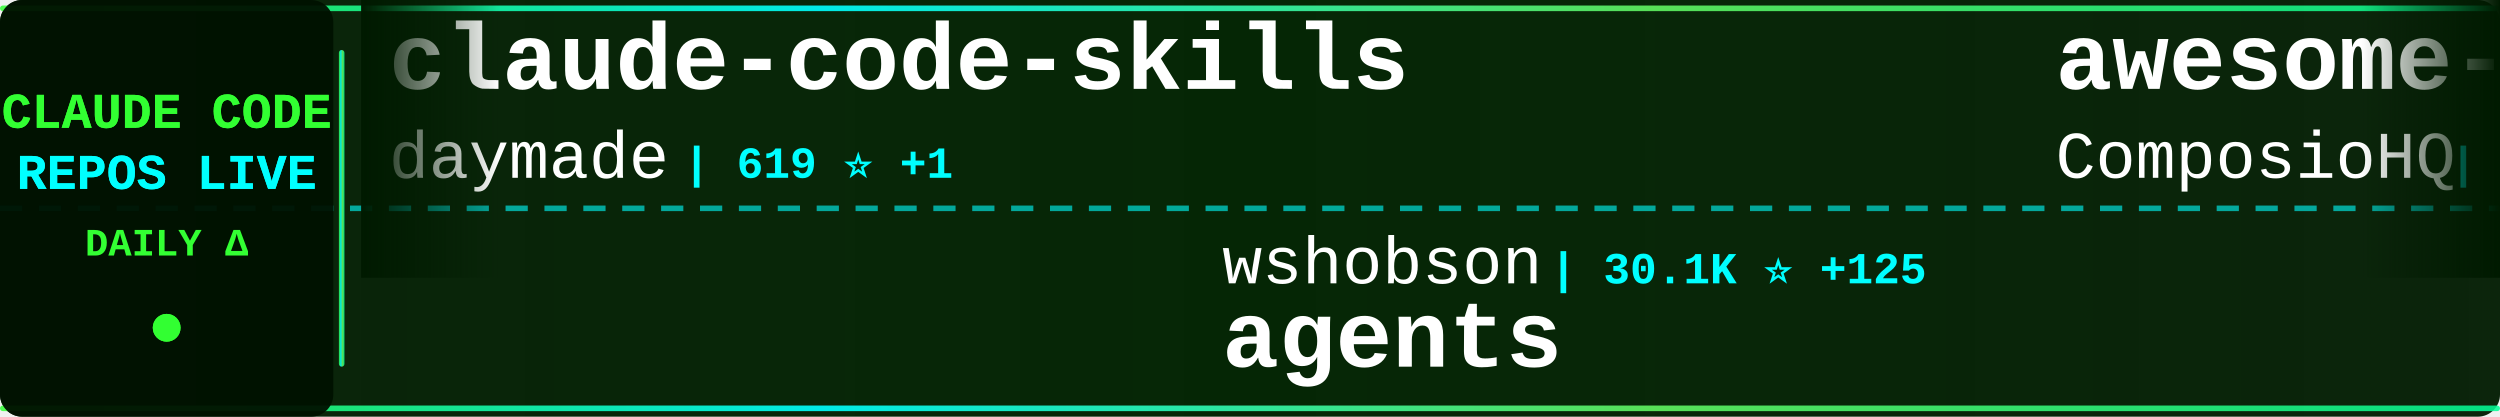
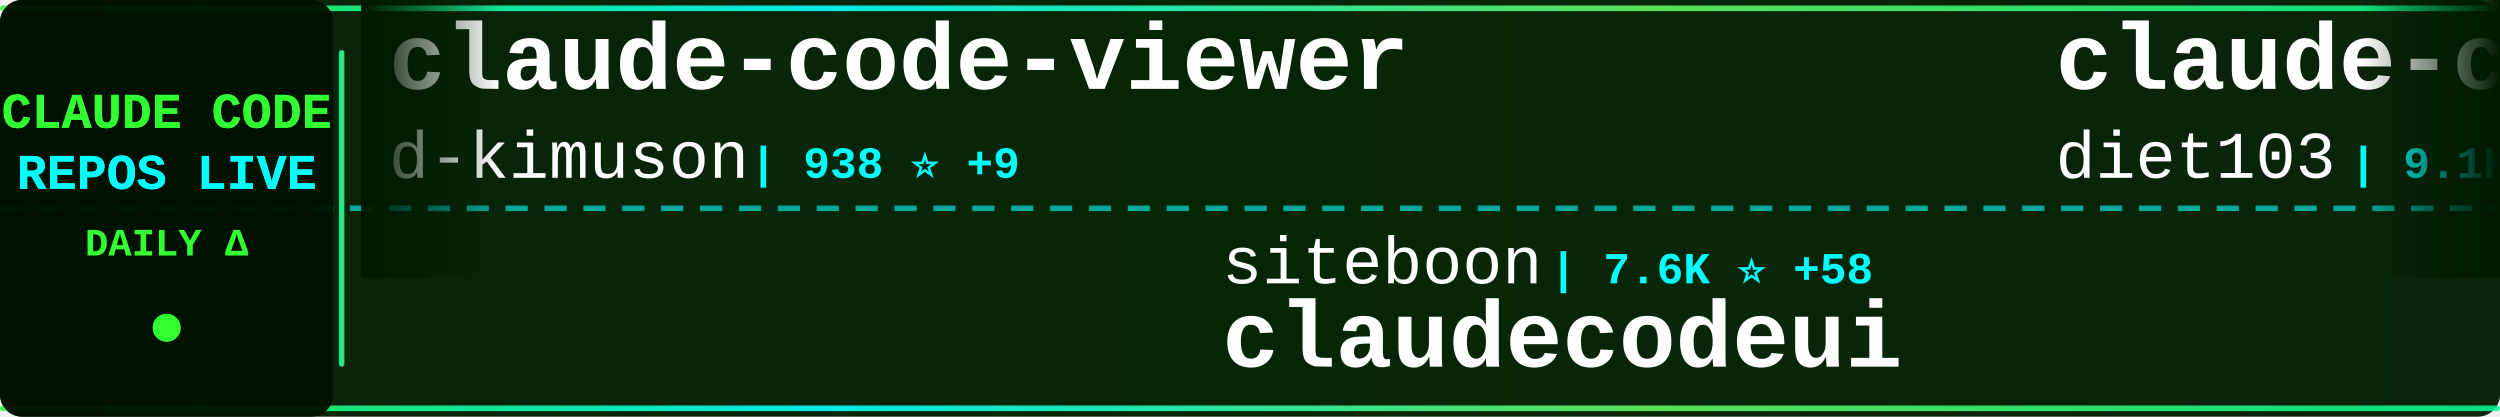
<svg xmlns="http://www.w3.org/2000/svg" width="900" height="150">
  <defs>
    <linearGradient id="tickerBg" x1="0%" y1="0%" x2="100%" y2="0%">
      <stop offset="0%" style="stop-color:#001a00;stop-opacity:0.95" />
      <stop offset="50%" style="stop-color:#002200;stop-opacity:0.98" />
      <stop offset="100%" style="stop-color:#001a00;stop-opacity:0.95" />
    </linearGradient>
    <linearGradient id="borderGrad" x1="0%" y1="0%" x2="100%" y2="0%">
      <stop offset="0%" style="stop-color:#33ff33;stop-opacity:0.85">
        <animate attributeName="stop-opacity" values="0.85;1;0.85" dur="2s" repeatCount="indefinite" />
      </stop>
      <stop offset="33%" style="stop-color:#00ffff;stop-opacity:0.9">
        <animate attributeName="stop-opacity" values="0.9;1;0.9" dur="2.2s" repeatCount="indefinite" />
      </stop>
      <stop offset="66%" style="stop-color:#66ff66;stop-opacity:0.85">
        <animate attributeName="stop-opacity" values="0.85;1;0.85" dur="1.8s" repeatCount="indefinite" />
      </stop>
      <stop offset="100%" style="stop-color:#00ff99;stop-opacity:0.85">
        <animate attributeName="stop-opacity" values="0.85;1;0.85" dur="2s" repeatCount="indefinite" />
      </stop>
    </linearGradient>
    <filter id="textGlow">
      <feGaussianBlur stdDeviation="0.1" result="coloredBlur" />
      <feMerge>
        <feMergeNode in="coloredBlur" />
        <feMergeNode in="SourceGraphic" />
      </feMerge>
    </filter>
    <filter id="metricGlow">
      <feGaussianBlur stdDeviation="0.2" result="coloredBlur" />
      <feMerge>
        <feMergeNode in="coloredBlur" />
        <feMergeNode in="SourceGraphic" />
      </feMerge>
    </filter>
    <linearGradient id="leftFade" x1="0%" y1="0%" x2="100%" y2="0%">
      <stop offset="0%" style="stop-color:#001a00;stop-opacity:1" />
      <stop offset="100%" style="stop-color:#001a00;stop-opacity:0" />
    </linearGradient>
    <linearGradient id="rightFade" x1="0%" y1="0%" x2="100%" y2="0%">
      <stop offset="0%" style="stop-color:#001a00;stop-opacity:0" />
      <stop offset="100%" style="stop-color:#001a00;stop-opacity:1" />
    </linearGradient>
  </defs>
  <rect width="900" height="150" fill="url(#tickerBg)" rx="8" />
  <rect x="0" y="2" width="900" height="2" fill="url(#borderGrad)" rx="1" />
  <rect x="0" y="146" width="900" height="2" fill="url(#borderGrad)" rx="1" />
  <line x1="0" y1="75" x2="900" y2="75" stroke="#00ffff" stroke-width="2" stroke-dasharray="8 6" opacity="0.6" />
  <rect x="0" y="0" width="120" height="150" fill="#001100" opacity="0.95" rx="8" />
  <text x="60" y="46" font-family="'Courier New', monospace" font-size="18" font-weight="bold" fill="#33ff33" text-anchor="middle" filter="url(#textGlow)">
    CLAUDE CODE
  </text>
  <text x="60" y="68" font-family="'Courier New', monospace" font-size="18" font-weight="bold" fill="#00ffff" text-anchor="middle" filter="url(#textGlow)">
    REPOS LIVE
  </text>
  <text x="60" y="92" font-family="'Courier New', monospace" font-size="14" font-weight="bold" fill="#33ff33" text-anchor="middle">
    DAILY Δ
  </text>
  <circle cx="60" cy="118" r="5" fill="#33ff33" filter="url(#metricGlow)">
    <animate attributeName="r" values="4;6;4" dur="1.5s" repeatCount="indefinite" />
    <animate attributeName="opacity" values="0.6;1;0.6" dur="1.5s" repeatCount="indefinite" />
  </circle>
  <rect x="122" y="18" width="2" height="114" fill="url(#borderGrad)" rx="1" />
  <clipPath id="tickerClip">
    <rect x="130" y="0" width="770" height="150" />
  </clipPath>
  <g clip-path="url(#tickerClip)">
    <g id="tickerItems">
      <animateTransform attributeName="transform" attributeType="XML" type="translate" from="0 0" to="-3000 0" dur="54s" repeatCount="indefinite" />
      <g transform="translate(0, 0)">
-         <text x="140" y="32" font-family="'Courier New', monospace" font-size="34" font-weight="bold" fill="#ffffff">claude-code-skills</text>
-         <text x="140" y="64" font-family="'Courier New', monospace" font-size="24" font-weight="normal" fill="#ffffff" opacity="1.0">daymade</text>
-         <text x="246" y="64" font-family="'Courier New', monospace" font-size="16" font-weight="bold" fill="#00ffff"> | 619 ⭐ +1</text>
+         <text x="140" y="32" font-family="'Courier New', monospace" font-size="34" font-weight="bold" fill="#ffffff">claude-code-viewer</text>
+         <text x="140" y="64" font-family="'Courier New', monospace" font-size="24" font-weight="normal" fill="#ffffff" opacity="1.0">d-kimuson</text>
+         <text x="270" y="64" font-family="'Courier New', monospace" font-size="16" font-weight="bold" fill="#00ffff"> | 938 ⭐ +9</text>
      </g>
      <g transform="translate(300, 0)">
+         <text x="140" y="102" font-family="'Courier New', monospace" font-size="24" font-weight="normal" fill="#ffffff" opacity="1.0">siteboon</text>
+         <text x="258" y="102" font-family="'Courier New', monospace" font-size="16" font-weight="bold" fill="#00ffff"> | 7.6K ⭐ +58</text>
+         <text x="140" y="132" font-family="'Courier New', monospace" font-size="34" font-weight="bold" fill="#ffffff">claudecodeui</text>
+       </g>
+       <g transform="translate(600, 0)">
+         <text x="140" y="32" font-family="'Courier New', monospace" font-size="34" font-weight="bold" fill="#ffffff">claude-code-infrastructu...</text>
+         <text x="140" y="64" font-family="'Courier New', monospace" font-size="24" font-weight="normal" fill="#ffffff" opacity="1.0">diet103</text>
+         <text x="246" y="64" font-family="'Courier New', monospace" font-size="16" font-weight="bold" fill="#00ffff"> | 9.1K ⭐ +17</text>
+       </g>
+       <g transform="translate(900, 0)">
+         <text x="140" y="102" font-family="'Courier New', monospace" font-size="24" font-weight="normal" fill="#ffffff" opacity="1.0">kn1026</text>
+         <text x="234" y="102" font-family="'Courier New', monospace" font-size="16" font-weight="bold" fill="#00ffff"> | 703 ⭐</text>
+         <text x="140" y="132" font-family="'Courier New', monospace" font-size="34" font-weight="bold" fill="#ffffff">cc</text>
+       </g>
+       <g transform="translate(1200, 0)">
+         <text x="140" y="32" font-family="'Courier New', monospace" font-size="34" font-weight="bold" fill="#ffffff">claude-code-cookbook</text>
+         <text x="140" y="64" font-family="'Courier New', monospace" font-size="24" font-weight="normal" fill="#ffffff" opacity="1.0">wasabeef</text>
+         <text x="258" y="64" font-family="'Courier New', monospace" font-size="16" font-weight="bold" fill="#00ffff"> | 1.0K ⭐ +2</text>
+       </g>
+       <g transform="translate(1500, 0)">
        <text x="140" y="102" font-family="'Courier New', monospace" font-size="24" font-weight="normal" fill="#ffffff" opacity="1.0">wshobson</text>
-         <text x="258" y="102" font-family="'Courier New', monospace" font-size="16" font-weight="bold" fill="#00ffff"> | 30.1K ⭐ +125</text>
+         <text x="258" y="102" font-family="'Courier New', monospace" font-size="16" font-weight="bold" fill="#00ffff"> | 30.1K ⭐ +119</text>
        <text x="140" y="132" font-family="'Courier New', monospace" font-size="34" font-weight="bold" fill="#ffffff">agents</text>
      </g>
-       <g transform="translate(600, 0)">
-         <text x="140" y="32" font-family="'Courier New', monospace" font-size="34" font-weight="bold" fill="#ffffff">awesome-claude-skills</text>
-         <text x="140" y="64" font-family="'Courier New', monospace" font-size="24" font-weight="normal" fill="#ffffff" opacity="1.0">ComposioHQ</text>
-         <text x="282" y="64" font-family="'Courier New', monospace" font-size="16" font-weight="bold" fill="#00ffff"> | 40.2K ⭐ +461</text>
-       </g>
-       <g transform="translate(900, 0)">
-         <text x="140" y="102" font-family="'Courier New', monospace" font-size="24" font-weight="normal" fill="#ffffff" opacity="1.0">alirezarezvani</text>
-         <text x="330" y="102" font-family="'Courier New', monospace" font-size="16" font-weight="bold" fill="#00ffff"> | 2.3K ⭐ +100</text>
-         <text x="140" y="132" font-family="'Courier New', monospace" font-size="34" font-weight="bold" fill="#ffffff">claude-skills</text>
-       </g>
-       <g transform="translate(1200, 0)">
+       <g transform="translate(1800, 0)">
        <text x="140" y="32" font-family="'Courier New', monospace" font-size="34" font-weight="bold" fill="#ffffff">claude-code-prompt-impro...</text>
        <text x="140" y="64" font-family="'Courier New', monospace" font-size="24" font-weight="normal" fill="#ffffff" opacity="1.0">severity1</text>
        <text x="270" y="64" font-family="'Courier New', monospace" font-size="16" font-weight="bold" fill="#00ffff"> | 1.2K ⭐ +2</text>
      </g>
-       <g transform="translate(1500, 0)">
-         <text x="140" y="102" font-family="'Courier New', monospace" font-size="24" font-weight="normal" fill="#ffffff" opacity="1.0">anthropics</text>
-         <text x="282" y="102" font-family="'Courier New', monospace" font-size="16" font-weight="bold" fill="#00ffff"> | 6.0K ⭐ +25</text>
-         <text x="140" y="132" font-family="'Courier New', monospace" font-size="34" font-weight="bold" fill="#ffffff">claude-code-action</text>
-       </g>
-       <g transform="translate(1800, 0)">
-         <text x="140" y="32" font-family="'Courier New', monospace" font-size="34" font-weight="bold" fill="#ffffff">claude-code-base-action</text>
-         <text x="140" y="64" font-family="'Courier New', monospace" font-size="24" font-weight="normal" fill="#ffffff" opacity="1.0">anthropics</text>
-         <text x="282" y="64" font-family="'Courier New', monospace" font-size="16" font-weight="bold" fill="#00ffff"> | 592 ⭐ +2</text>
-       </g>
      <g transform="translate(2100, 0)">
-         <text x="140" y="102" font-family="'Courier New', monospace" font-size="24" font-weight="normal" fill="#ffffff" opacity="1.0">opactorai</text>
-         <text x="270" y="102" font-family="'Courier New', monospace" font-size="16" font-weight="bold" fill="#00ffff"> | 3.8K ⭐ +3</text>
-         <text x="140" y="132" font-family="'Courier New', monospace" font-size="34" font-weight="bold" fill="#ffffff">Claudable</text>
+         <text x="140" y="102" font-family="'Courier New', monospace" font-size="24" font-weight="normal" fill="#ffffff" opacity="1.0">code-yeongyu</text>
+         <text x="306" y="102" font-family="'Courier New', monospace" font-size="16" font-weight="bold" fill="#00ffff"> | 36.7K ⭐ +333</text>
+         <text x="140" y="132" font-family="'Courier New', monospace" font-size="34" font-weight="bold" fill="#ffffff">oh-my-opencode</text>
      </g>
      <g transform="translate(2400, 0)">
-         <text x="140" y="32" font-family="'Courier New', monospace" font-size="34" font-weight="bold" fill="#ffffff">claude-code-mcp</text>
-         <text x="140" y="64" font-family="'Courier New', monospace" font-size="24" font-weight="normal" fill="#ffffff" opacity="1.0">steipete</text>
-         <text x="258" y="64" font-family="'Courier New', monospace" font-size="16" font-weight="bold" fill="#00ffff"> | 1.1K ⭐ +3</text>
+         <text x="140" y="32" font-family="'Courier New', monospace" font-size="34" font-weight="bold" fill="#ffffff">claude-plugins-official</text>
+         <text x="140" y="64" font-family="'Courier New', monospace" font-size="24" font-weight="normal" fill="#ffffff" opacity="1.0">anthropics</text>
+         <text x="282" y="64" font-family="'Courier New', monospace" font-size="16" font-weight="bold" fill="#00ffff"> | 8.9K ⭐ +112</text>
      </g>
      <g transform="translate(2700, 0)">
-         <text x="140" y="102" font-family="'Courier New', monospace" font-size="24" font-weight="normal" fill="#ffffff" opacity="1.0">shareAI-lab</text>
-         <text x="294" y="102" font-family="'Courier New', monospace" font-size="16" font-weight="bold" fill="#00ffff"> | 20.9K ⭐ +467</text>
-         <text x="140" y="132" font-family="'Courier New', monospace" font-size="34" font-weight="bold" fill="#ffffff">learn-claude-code</text>
+         <text x="140" y="102" font-family="'Courier New', monospace" font-size="24" font-weight="normal" fill="#ffffff" opacity="1.0">nishimoto265</text>
+         <text x="306" y="102" font-family="'Courier New', monospace" font-size="16" font-weight="bold" fill="#00ffff"> | 492 ⭐</text>
+         <text x="140" y="132" font-family="'Courier New', monospace" font-size="34" font-weight="bold" fill="#ffffff">Claude-Code-Communicatio...</text>
      </g>
      <g transform="translate(3000, 0)">
-         <text x="140" y="32" font-family="'Courier New', monospace" font-size="34" font-weight="bold" fill="#ffffff">claude-code-skills</text>
-         <text x="140" y="64" font-family="'Courier New', monospace" font-size="24" font-weight="normal" fill="#ffffff" opacity="1.0">daymade</text>
-         <text x="246" y="64" font-family="'Courier New', monospace" font-size="16" font-weight="bold" fill="#00ffff"> | 619 ⭐ +1</text>
+         <text x="140" y="32" font-family="'Courier New', monospace" font-size="34" font-weight="bold" fill="#ffffff">claude-code-viewer</text>
+         <text x="140" y="64" font-family="'Courier New', monospace" font-size="24" font-weight="normal" fill="#ffffff" opacity="1.0">d-kimuson</text>
+         <text x="270" y="64" font-family="'Courier New', monospace" font-size="16" font-weight="bold" fill="#00ffff"> | 938 ⭐ +9</text>
      </g>
      <g transform="translate(3300, 0)">
-         <text x="140" y="102" font-family="'Courier New', monospace" font-size="24" font-weight="normal" fill="#ffffff" opacity="1.0">wshobson</text>
-         <text x="258" y="102" font-family="'Courier New', monospace" font-size="16" font-weight="bold" fill="#00ffff"> | 30.1K ⭐ +125</text>
-         <text x="140" y="132" font-family="'Courier New', monospace" font-size="34" font-weight="bold" fill="#ffffff">agents</text>
+         <text x="140" y="102" font-family="'Courier New', monospace" font-size="24" font-weight="normal" fill="#ffffff" opacity="1.0">siteboon</text>
+         <text x="258" y="102" font-family="'Courier New', monospace" font-size="16" font-weight="bold" fill="#00ffff"> | 7.6K ⭐ +58</text>
+         <text x="140" y="132" font-family="'Courier New', monospace" font-size="34" font-weight="bold" fill="#ffffff">claudecodeui</text>
      </g>
      <g transform="translate(3600, 0)">
-         <text x="140" y="32" font-family="'Courier New', monospace" font-size="34" font-weight="bold" fill="#ffffff">awesome-claude-skills</text>
-         <text x="140" y="64" font-family="'Courier New', monospace" font-size="24" font-weight="normal" fill="#ffffff" opacity="1.0">ComposioHQ</text>
-         <text x="282" y="64" font-family="'Courier New', monospace" font-size="16" font-weight="bold" fill="#00ffff"> | 40.2K ⭐ +461</text>
+         <text x="140" y="32" font-family="'Courier New', monospace" font-size="34" font-weight="bold" fill="#ffffff">claude-code-infrastructu...</text>
+         <text x="140" y="64" font-family="'Courier New', monospace" font-size="24" font-weight="normal" fill="#ffffff" opacity="1.0">diet103</text>
+         <text x="246" y="64" font-family="'Courier New', monospace" font-size="16" font-weight="bold" fill="#00ffff"> | 9.1K ⭐ +17</text>
      </g>
      <g transform="translate(3900, 0)">
-         <text x="140" y="102" font-family="'Courier New', monospace" font-size="24" font-weight="normal" fill="#ffffff" opacity="1.0">alirezarezvani</text>
-         <text x="330" y="102" font-family="'Courier New', monospace" font-size="16" font-weight="bold" fill="#00ffff"> | 2.3K ⭐ +100</text>
-         <text x="140" y="132" font-family="'Courier New', monospace" font-size="34" font-weight="bold" fill="#ffffff">claude-skills</text>
+         <text x="140" y="102" font-family="'Courier New', monospace" font-size="24" font-weight="normal" fill="#ffffff" opacity="1.0">kn1026</text>
+         <text x="234" y="102" font-family="'Courier New', monospace" font-size="16" font-weight="bold" fill="#00ffff"> | 703 ⭐</text>
+         <text x="140" y="132" font-family="'Courier New', monospace" font-size="34" font-weight="bold" fill="#ffffff">cc</text>
      </g>
    </g>
  </g>
  <rect x="130" y="0" width="50" height="100" fill="url(#leftFade)" />
  <rect x="850" y="0" width="50" height="100" fill="url(#rightFade)" />
</svg>
